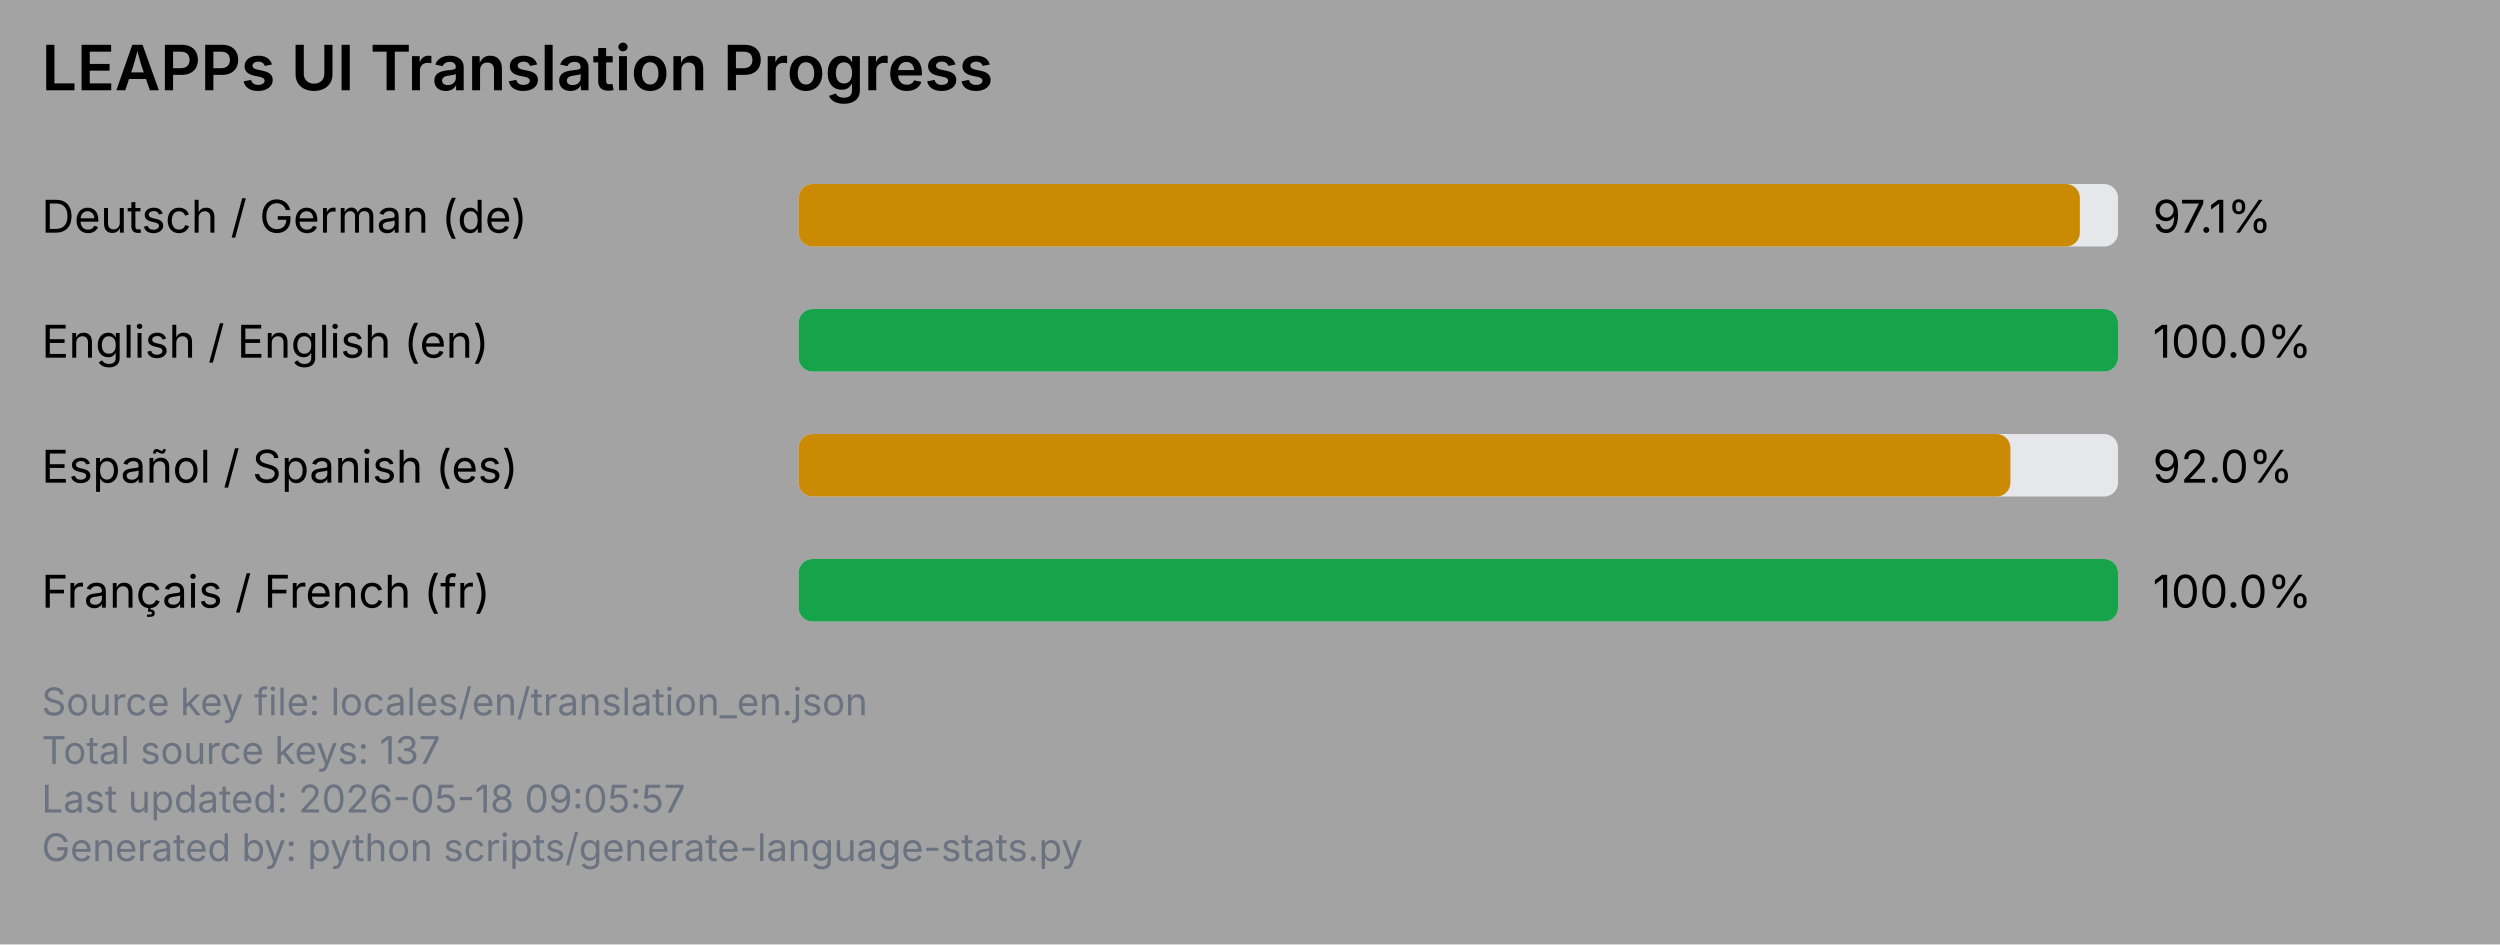
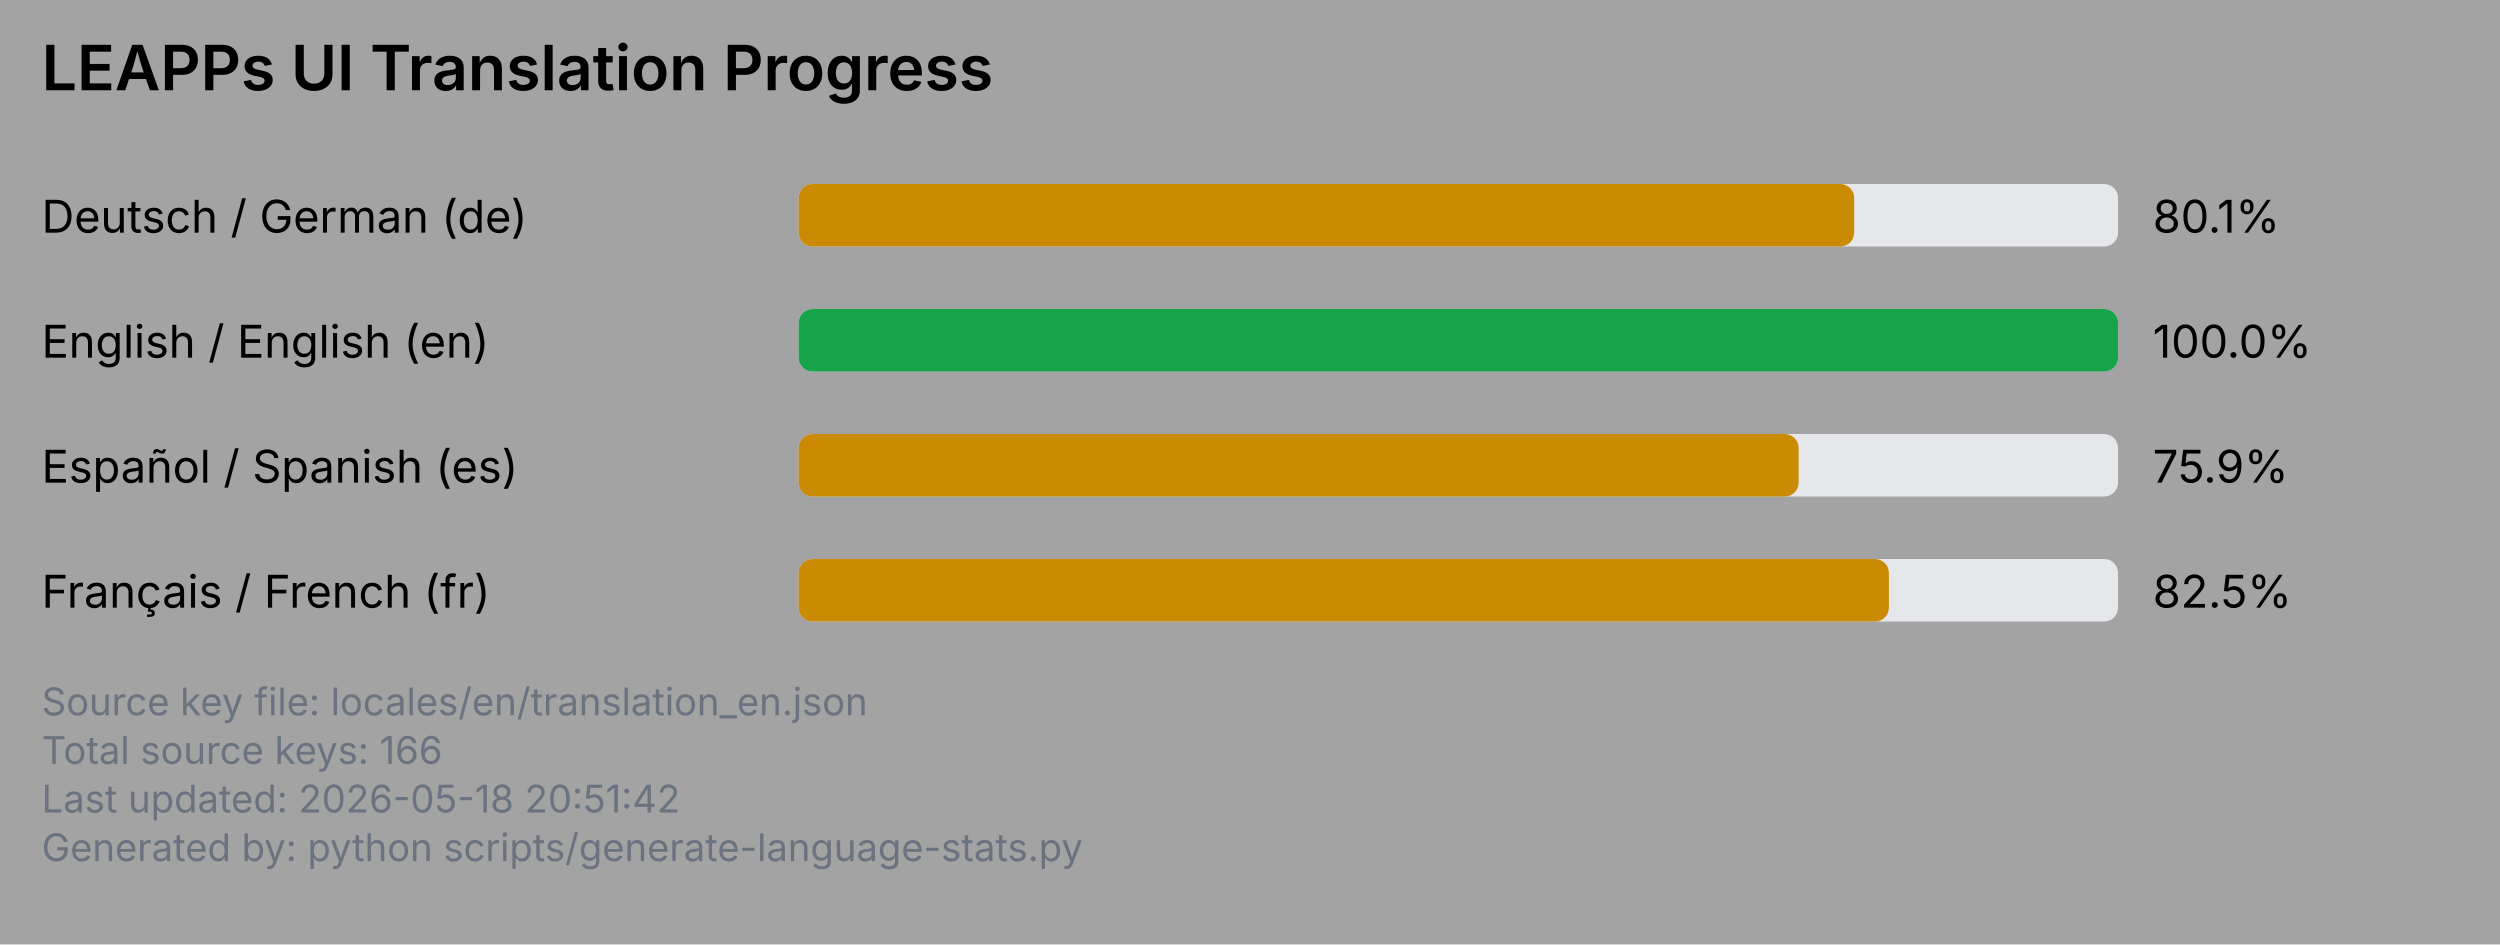
<svg xmlns="http://www.w3.org/2000/svg" viewBox="0 0 720 272" width="720" height="272">
  <rect x="0" y="0" width="720" height="272" fill="#a3a3a3" />
  <text x="12" y="26" font-family="system-ui, -apple-system, Segoe UI, sans-serif" font-size="18" font-weight="600" fill="#000000">LEAPPs UI Translation Progress</text>
  <text x="12" y="67" font-family="system-ui, -apple-system, Segoe UI, sans-serif" font-size="13" fill="#000000">Deutsch / German (de)</text>
  <rect x="230" y="53" width="380" height="18" rx="4" ry="4" fill="#e5e7eb" />
-   <rect x="230" y="53" width="369" height="18" rx="4" ry="4" fill="#ca8a04" />
-   <text x="620" y="67" font-family="system-ui, -apple-system, Segoe UI, sans-serif" font-size="13" fill="#000000">97.1%</text>
+   <rect x="230" y="53" width="304" height="18" rx="4" ry="4" fill="#ca8a04" />
+   <text x="620" y="67" font-family="system-ui, -apple-system, Segoe UI, sans-serif" font-size="13" fill="#000000">80.1%</text>
  <text x="12" y="103" font-family="system-ui, -apple-system, Segoe UI, sans-serif" font-size="13" fill="#000000">English / English (en)</text>
  <rect x="230" y="89" width="380" height="18" rx="4" ry="4" fill="#e5e7eb" />
  <rect x="230" y="89" width="380" height="18" rx="4" ry="4" fill="#16a34a" />
  <text x="620" y="103" font-family="system-ui, -apple-system, Segoe UI, sans-serif" font-size="13" fill="#000000">100.0%</text>
  <text x="12" y="139" font-family="system-ui, -apple-system, Segoe UI, sans-serif" font-size="13" fill="#000000">Español / Spanish (es)</text>
  <rect x="230" y="125" width="380" height="18" rx="4" ry="4" fill="#e5e7eb" />
-   <rect x="230" y="125" width="349" height="18" rx="4" ry="4" fill="#ca8a04" />
-   <text x="620" y="139" font-family="system-ui, -apple-system, Segoe UI, sans-serif" font-size="13" fill="#000000">92.0%</text>
+   <rect x="230" y="125" width="288" height="18" rx="4" ry="4" fill="#ca8a04" />
+   <text x="620" y="139" font-family="system-ui, -apple-system, Segoe UI, sans-serif" font-size="13" fill="#000000">75.9%</text>
  <text x="12" y="175" font-family="system-ui, -apple-system, Segoe UI, sans-serif" font-size="13" fill="#000000">Français / French (fr)</text>
  <rect x="230" y="161" width="380" height="18" rx="4" ry="4" fill="#e5e7eb" />
-   <rect x="230" y="161" width="380" height="18" rx="4" ry="4" fill="#16a34a" />
-   <text x="620" y="175" font-family="system-ui, -apple-system, Segoe UI, sans-serif" font-size="13" fill="#000000">100.0%</text>
+   <rect x="230" y="161" width="314" height="18" rx="4" ry="4" fill="#ca8a04" />
+   <text x="620" y="175" font-family="system-ui, -apple-system, Segoe UI, sans-serif" font-size="13" fill="#000000">82.5%</text>
  <text x="12" y="206" font-family="system-ui, -apple-system, Segoe UI, sans-serif" font-size="11" fill="#6b7280">Source key file: locales/en/translation_en.json</text>
-   <text x="12" y="220" font-family="system-ui, -apple-system, Segoe UI, sans-serif" font-size="11" fill="#6b7280">Total source keys: 137</text>
-   <text x="12" y="234" font-family="system-ui, -apple-system, Segoe UI, sans-serif" font-size="11" fill="#6b7280">Last updated: 2026-05-18 09:05:57</text>
+   <text x="12" y="220" font-family="system-ui, -apple-system, Segoe UI, sans-serif" font-size="11" fill="#6b7280">Total source keys: 166</text>
+   <text x="12" y="234" font-family="system-ui, -apple-system, Segoe UI, sans-serif" font-size="11" fill="#6b7280">Last updated: 2026-05-18 20:51:42</text>
  <text x="12" y="248" font-family="system-ui, -apple-system, Segoe UI, sans-serif" font-size="11" fill="#6b7280">Generated by: python scripts/generate-language-stats.py</text>
</svg>
